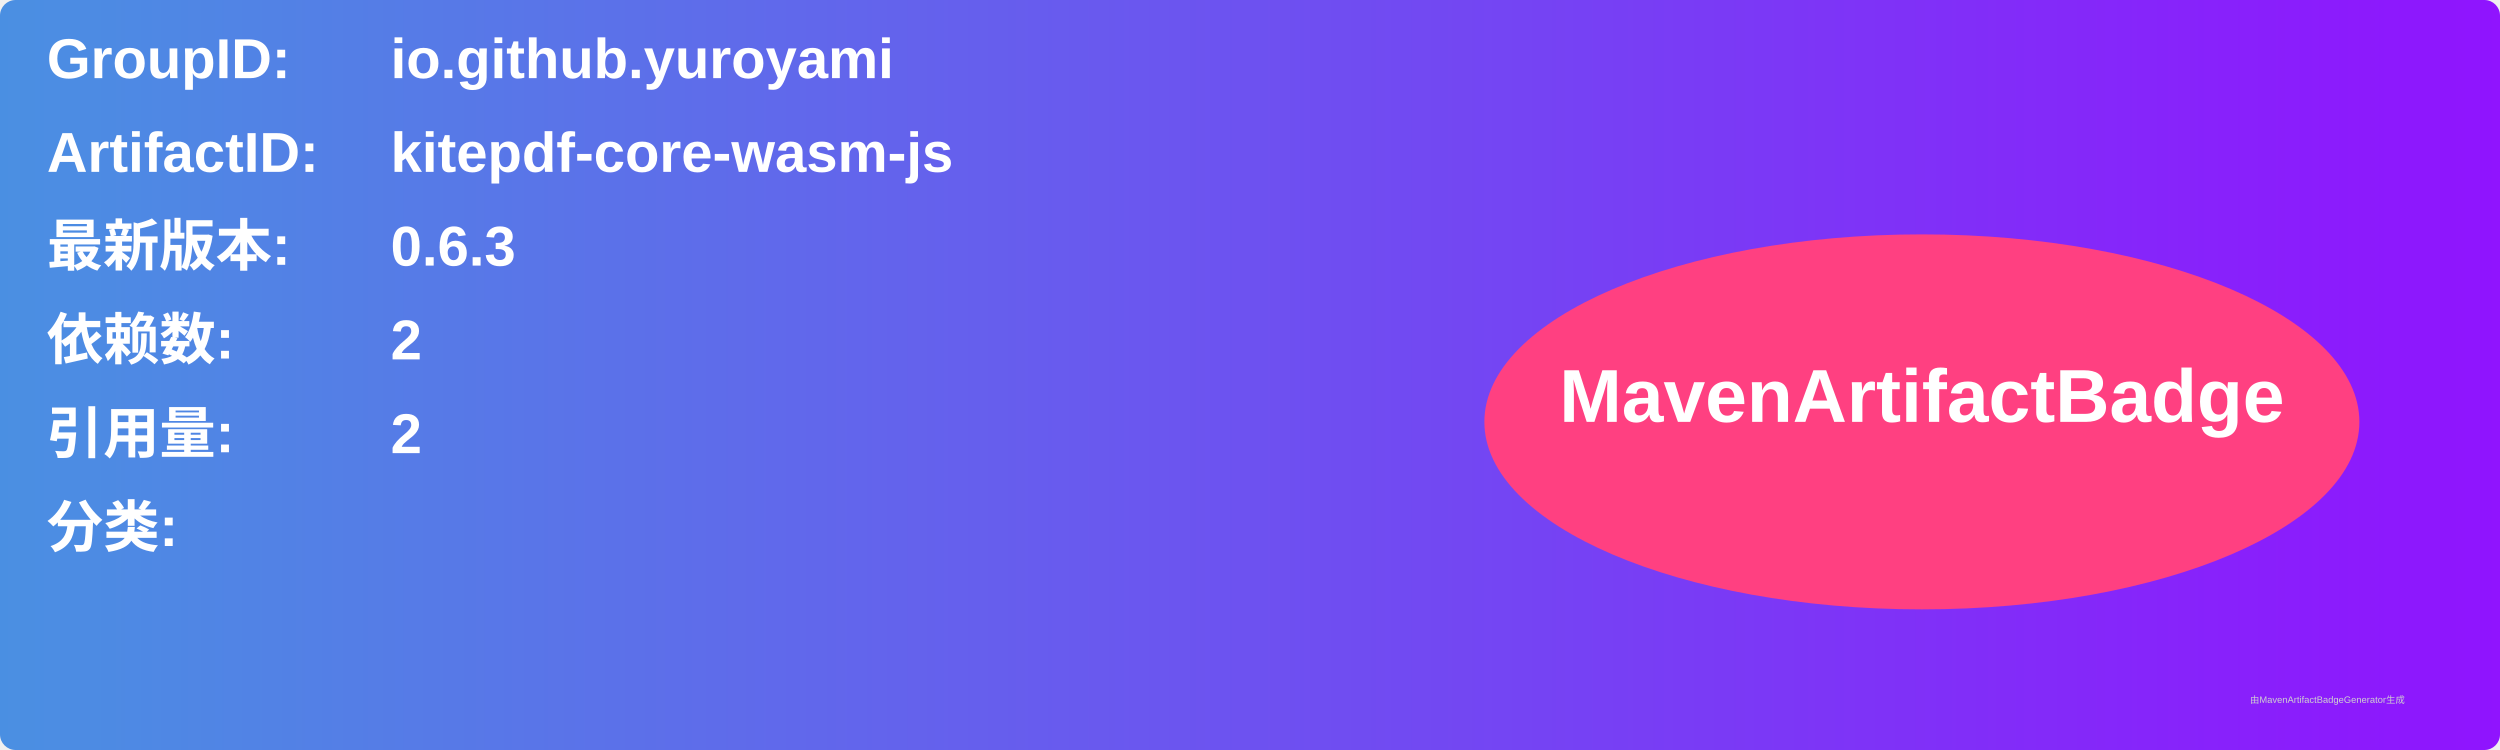
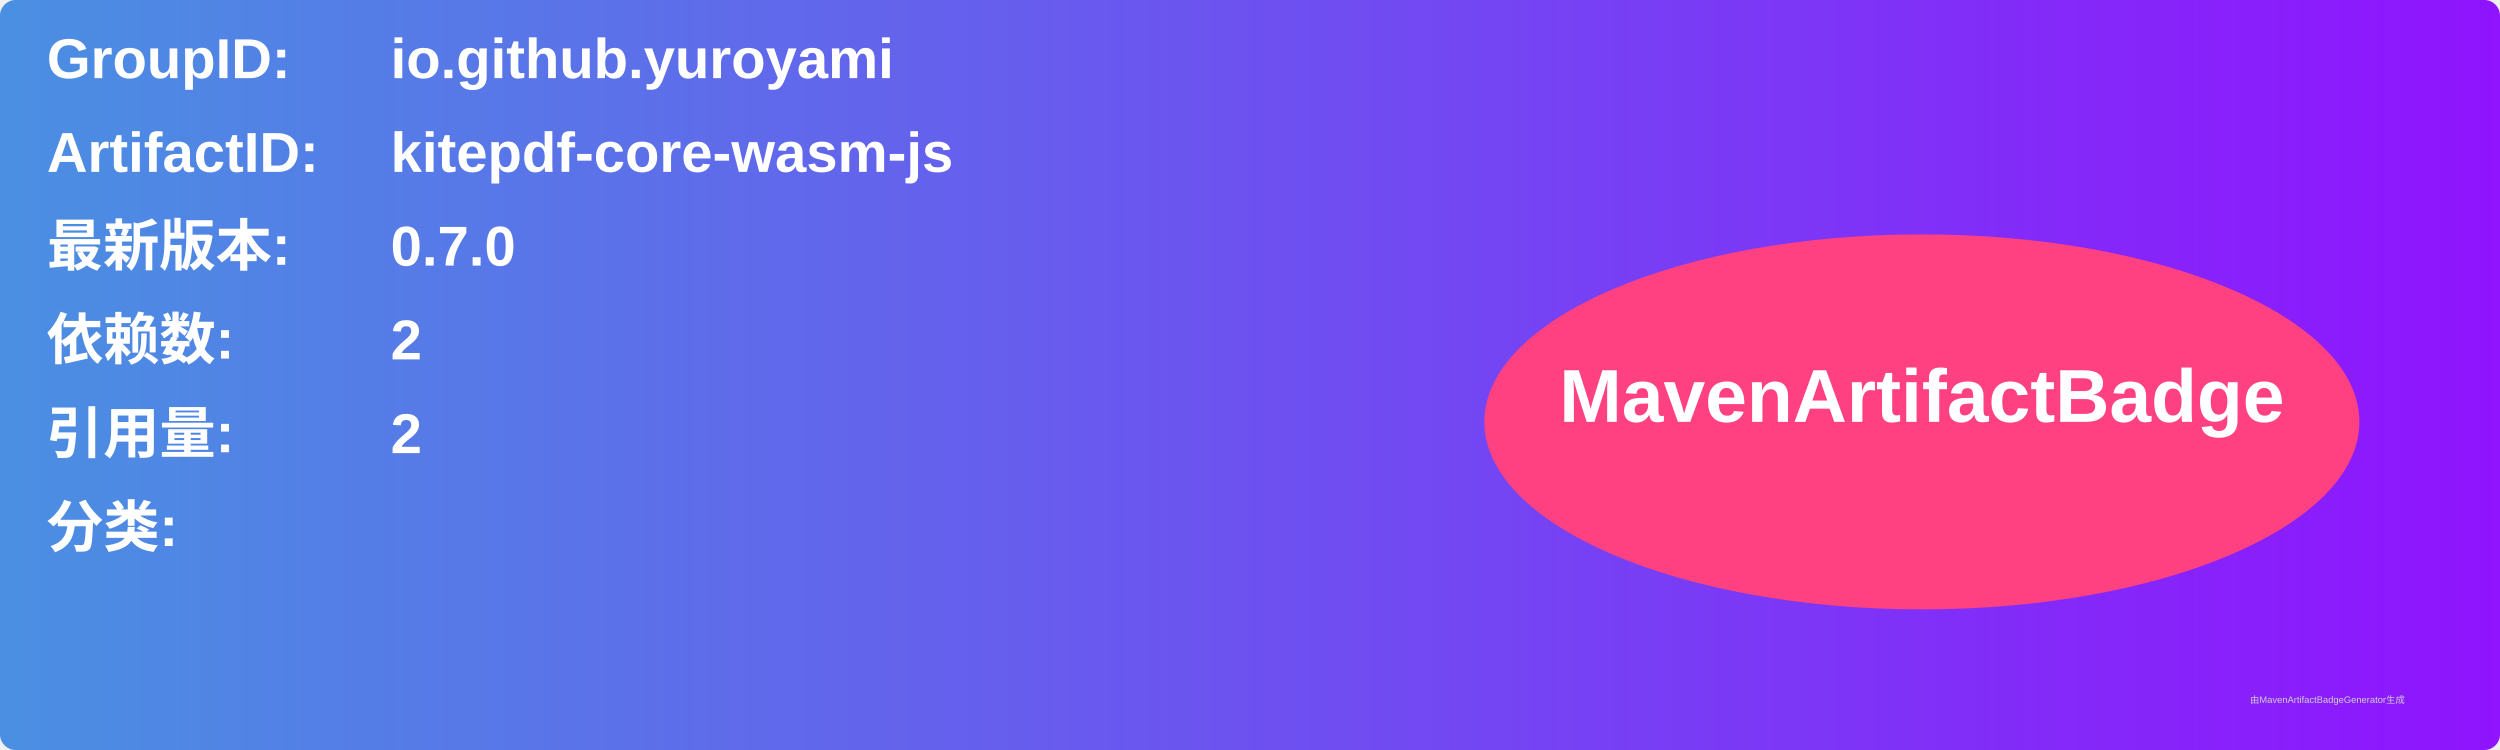
<svg xmlns="http://www.w3.org/2000/svg" width="800" height="240" viewBox="0 0 800 240">
  <linearGradient id="grad" x1="0%" y1="0%" x2="100%" y2="0%">
    <stop offset="0%" stop-color="#4a90e2" />
    <stop offset="100%" stop-color="#9013fe" />
  </linearGradient>
  <rect width="100%" height="100%" rx="5" ry="5" fill="url(#grad)" />
  <g transform="translate(15, 15)">
    <text x="0" y="10" font-family="Arial" font-size="18" fill="white" font-weight="bold" width="260">GroupID:</text>
    <text x="110" y="10" font-family="Arial" font-size="18" fill="white" font-weight="bold" width="460">io.github.yuroyami</text>
    <text x="0" y="40" font-family="Arial" font-size="18" fill="white" font-weight="bold" width="260">ArtifactID:</text>
    <text x="110" y="40" font-family="Arial" font-size="18" fill="white" font-weight="bold" width="460">kitepdf-core-wasm-js</text>
    <text x="0" y="70" font-family="Arial" font-size="18" fill="white" font-weight="bold">最新版本:</text>
    <text x="110" y="70" font-family="Arial" font-size="18" fill="white" font-weight="bold">
-       <tspan font-weight="bold">0.6.3</tspan>
+       <tspan font-weight="bold">0.7.0</tspan>
    </text>
    <text x="0" y="100" font-family="Arial" font-size="18" fill="white" font-weight="bold">依赖数: </text>
    <text x="110" y="100" font-family="Arial" font-size="18" fill="white">
      <tspan font-weight="bold">2</tspan>
    </text>
    <text x="0" y="130" font-family="Arial" font-size="18" fill="white" font-weight="bold">引用量: </text>
    <text x="110" y="130" font-family="Arial" font-size="18" fill="white">
      <tspan font-weight="bold">2</tspan>
    </text>
    <text x="0" y="160" font-family="Arial" font-size="18" fill="white" font-weight="bold">分类:</text>
    <text x="10" y="190" font-family="Arial" font-size="10" fill="white">
      <tspan font-weight="bold" />
    </text>
    <ellipse cx="600" cy="120" rx="140" ry="60" fill="#ff4081" />
    <text x="600" y="120" text-anchor="middle" font-family="Arial" font-size="24" fill="white" font-weight="bold">MavenArtifactBadge</text>
  </g>
  <text x="720" y="225" font-family="Arial" font-size="3" fill="#d0d0d0">由MavenArtifactBadgeGenerator生成</text>
</svg>
